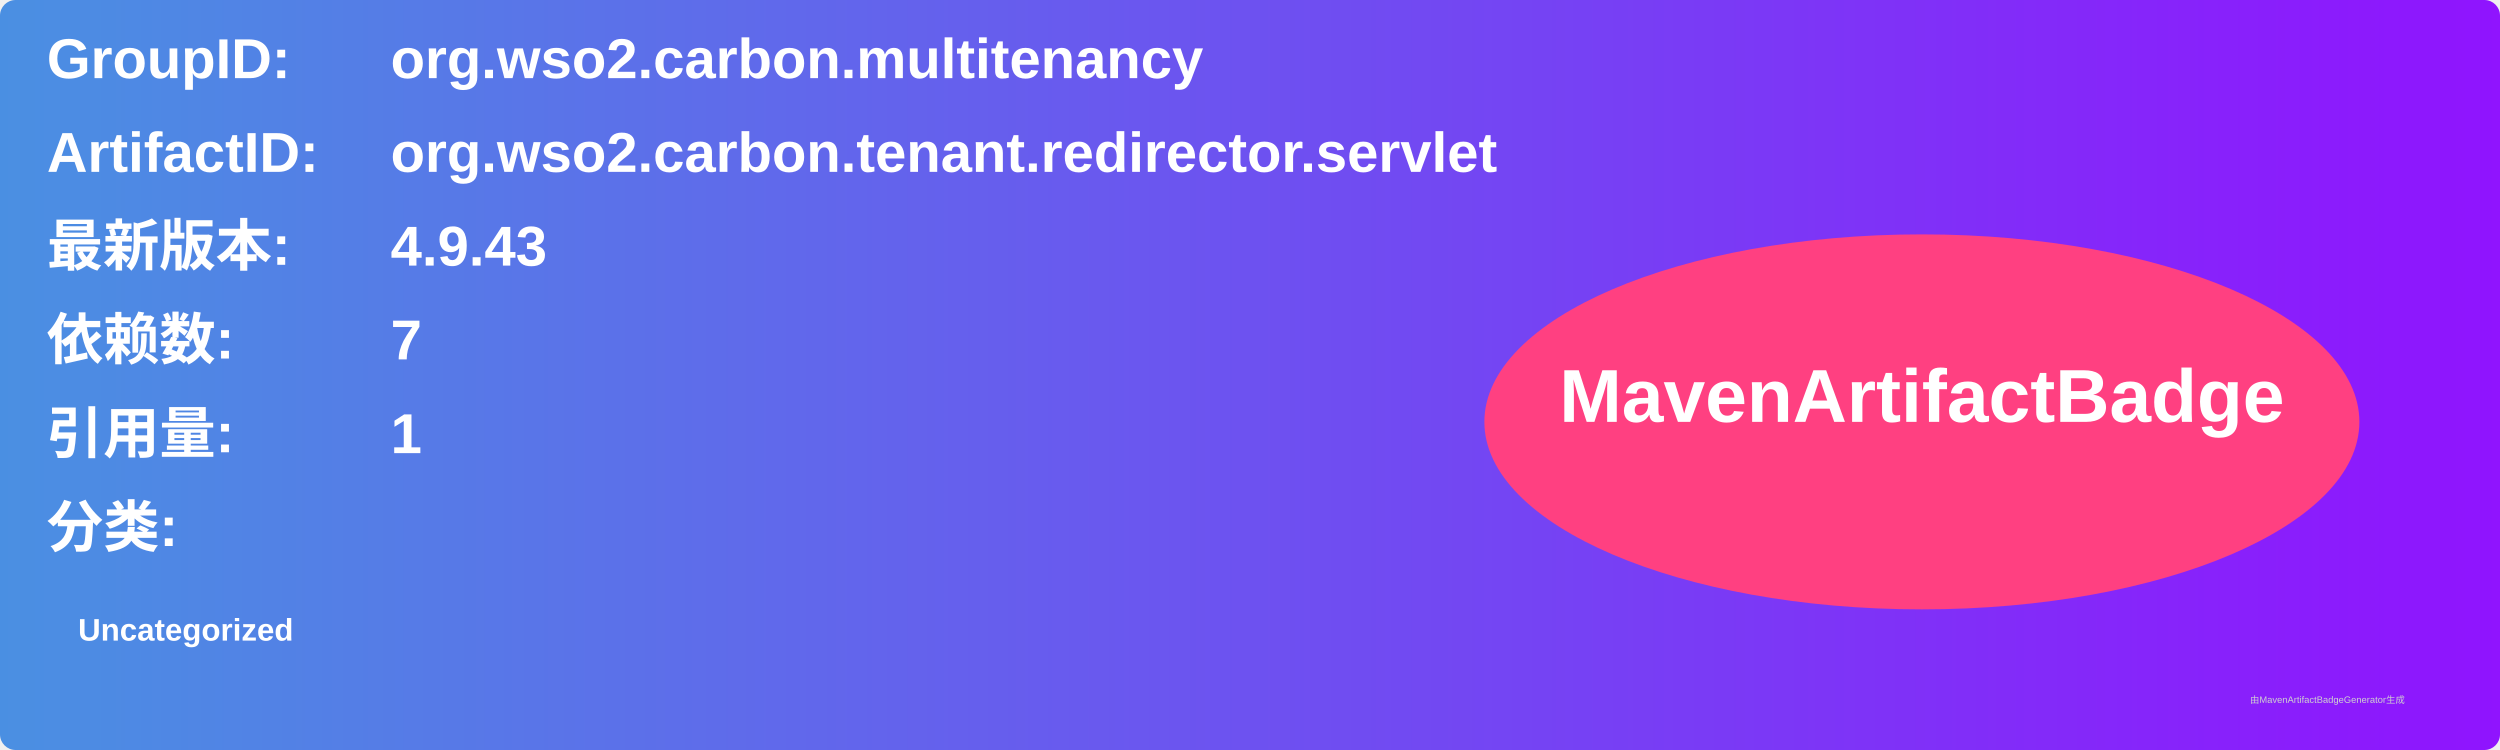
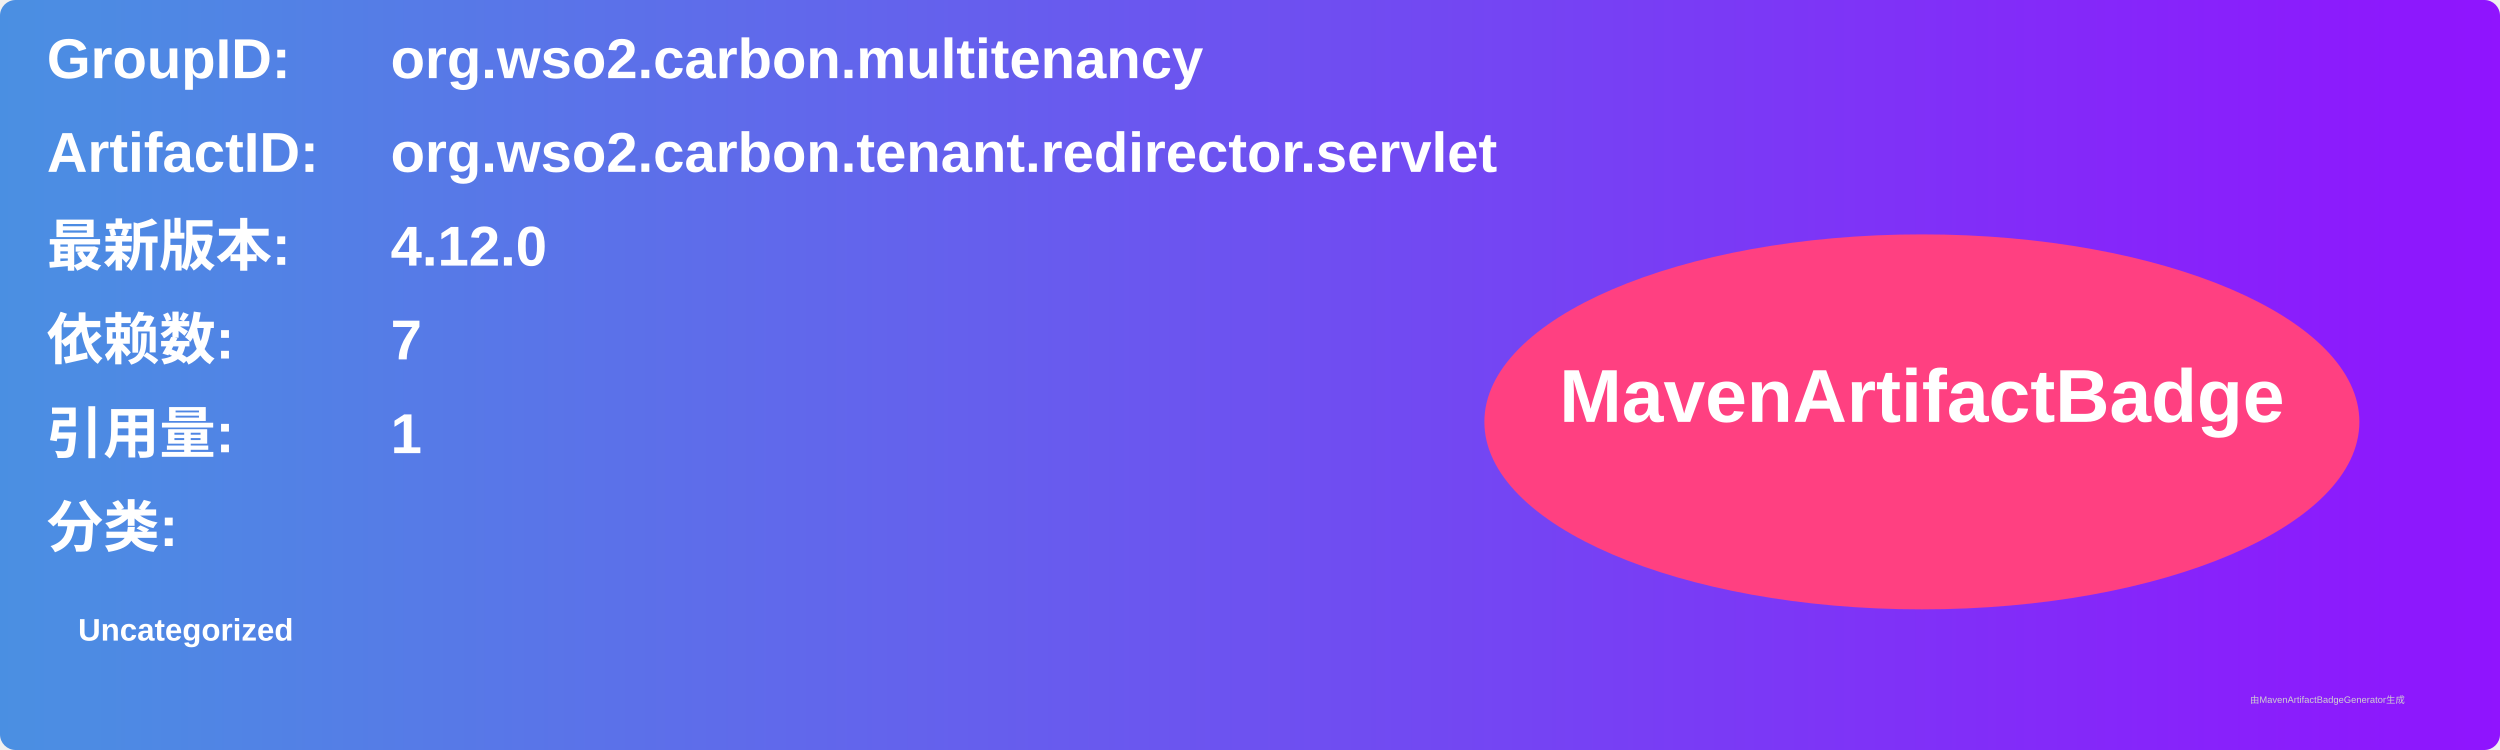
<svg xmlns="http://www.w3.org/2000/svg" width="800" height="240" viewBox="0 0 800 240">
  <linearGradient id="grad" x1="0%" y1="0%" x2="100%" y2="0%">
    <stop offset="0%" stop-color="#4a90e2" />
    <stop offset="100%" stop-color="#9013fe" />
  </linearGradient>
  <rect width="100%" height="100%" rx="5" ry="5" fill="url(#grad)" />
  <g transform="translate(15, 15)">
    <text x="0" y="10" font-family="Arial" font-size="18" fill="white" font-weight="bold" width="260">GroupID:</text>
    <text x="110" y="10" font-family="Arial" font-size="18" fill="white" font-weight="bold" width="460">org.wso2.carbon.multitenancy</text>
    <text x="0" y="40" font-family="Arial" font-size="18" fill="white" font-weight="bold" width="260">ArtifactID:</text>
    <text x="110" y="40" font-family="Arial" font-size="18" fill="white" font-weight="bold" width="460">org.wso2.carbon.tenant.redirector.servlet</text>
    <text x="0" y="70" font-family="Arial" font-size="18" fill="white" font-weight="bold">最新版本:</text>
    <text x="110" y="70" font-family="Arial" font-size="18" fill="white" font-weight="bold">
-       <tspan font-weight="bold">4.9.43</tspan>
+       <tspan font-weight="bold">4.12.0</tspan>
    </text>
    <text x="0" y="100" font-family="Arial" font-size="18" fill="white" font-weight="bold">依赖数: </text>
    <text x="110" y="100" font-family="Arial" font-size="18" fill="white">
      <tspan font-weight="bold">7</tspan>
    </text>
    <text x="0" y="130" font-family="Arial" font-size="18" fill="white" font-weight="bold">引用量: </text>
    <text x="110" y="130" font-family="Arial" font-size="18" fill="white">
      <tspan font-weight="bold">1</tspan>
    </text>
    <text x="0" y="160" font-family="Arial" font-size="18" fill="white" font-weight="bold">分类:</text>
    <text x="10" y="190" font-family="Arial" font-size="10" fill="white">
      <tspan font-weight="bold">Uncategorized</tspan>
    </text>
    <ellipse cx="600" cy="120" rx="140" ry="60" fill="#ff4081" />
    <text x="600" y="120" text-anchor="middle" font-family="Arial" font-size="24" fill="white" font-weight="bold">MavenArtifactBadge</text>
  </g>
  <text x="720" y="225" font-family="Arial" font-size="3" fill="#d0d0d0">由MavenArtifactBadgeGenerator生成</text>
</svg>
